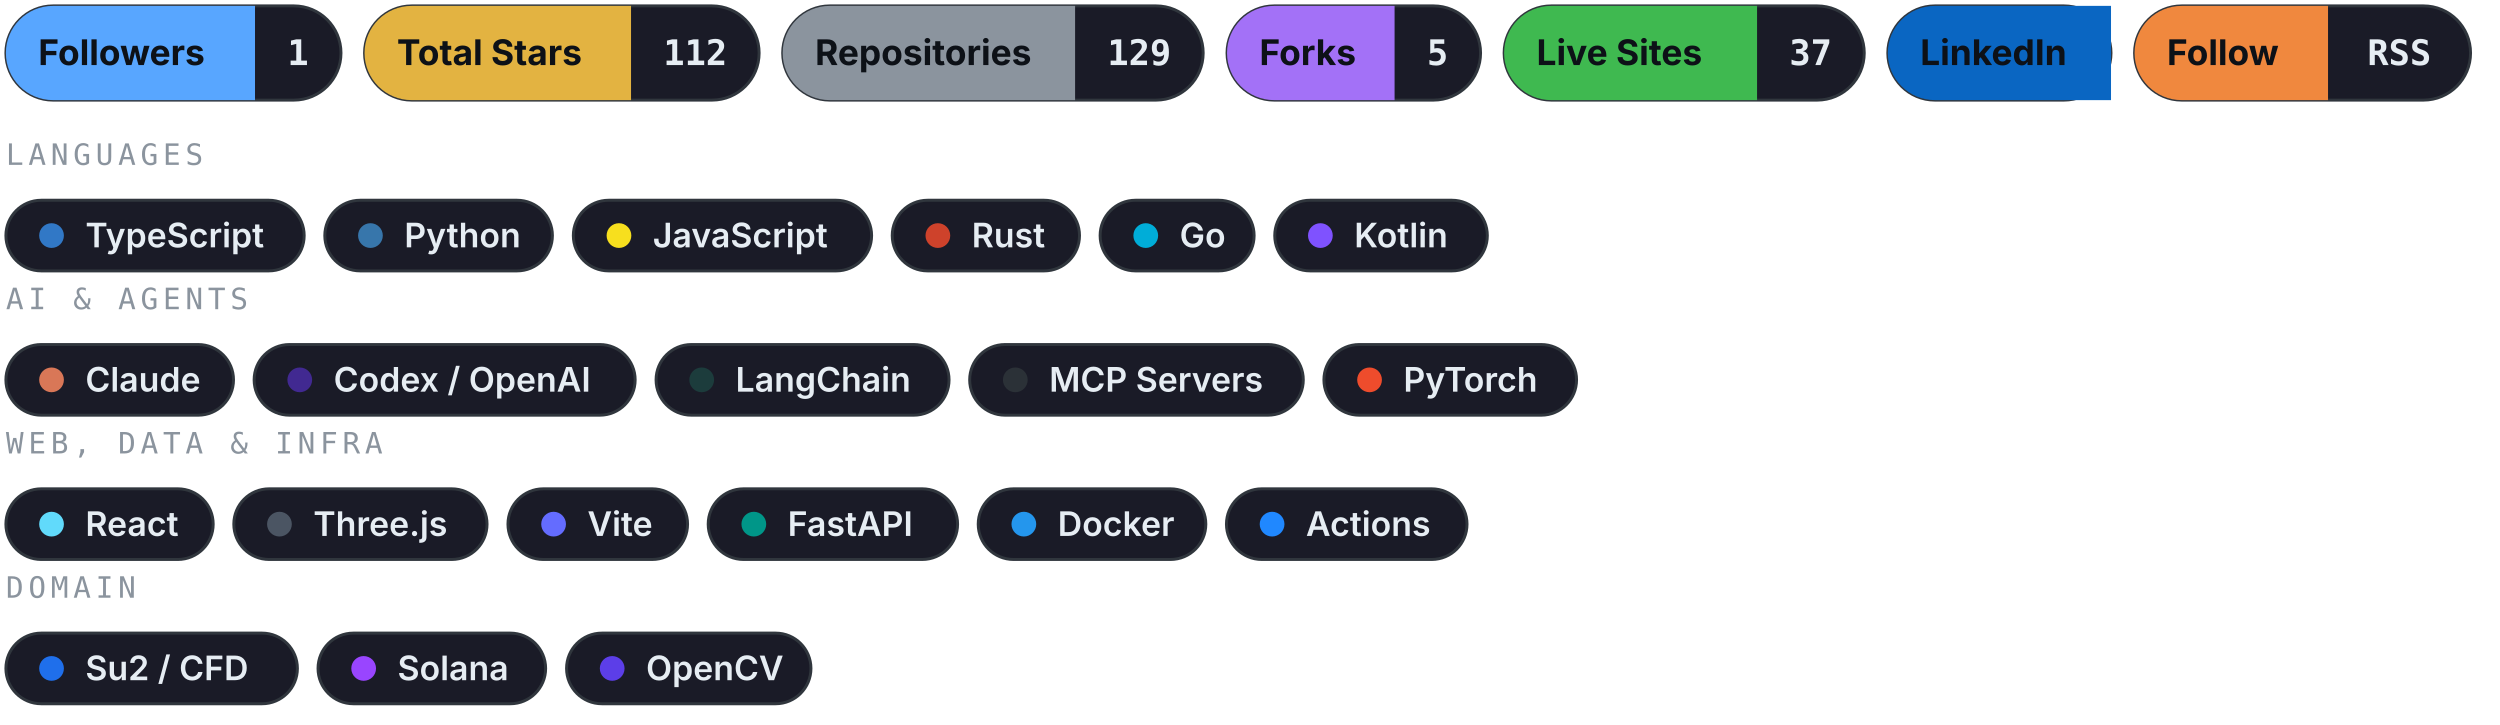
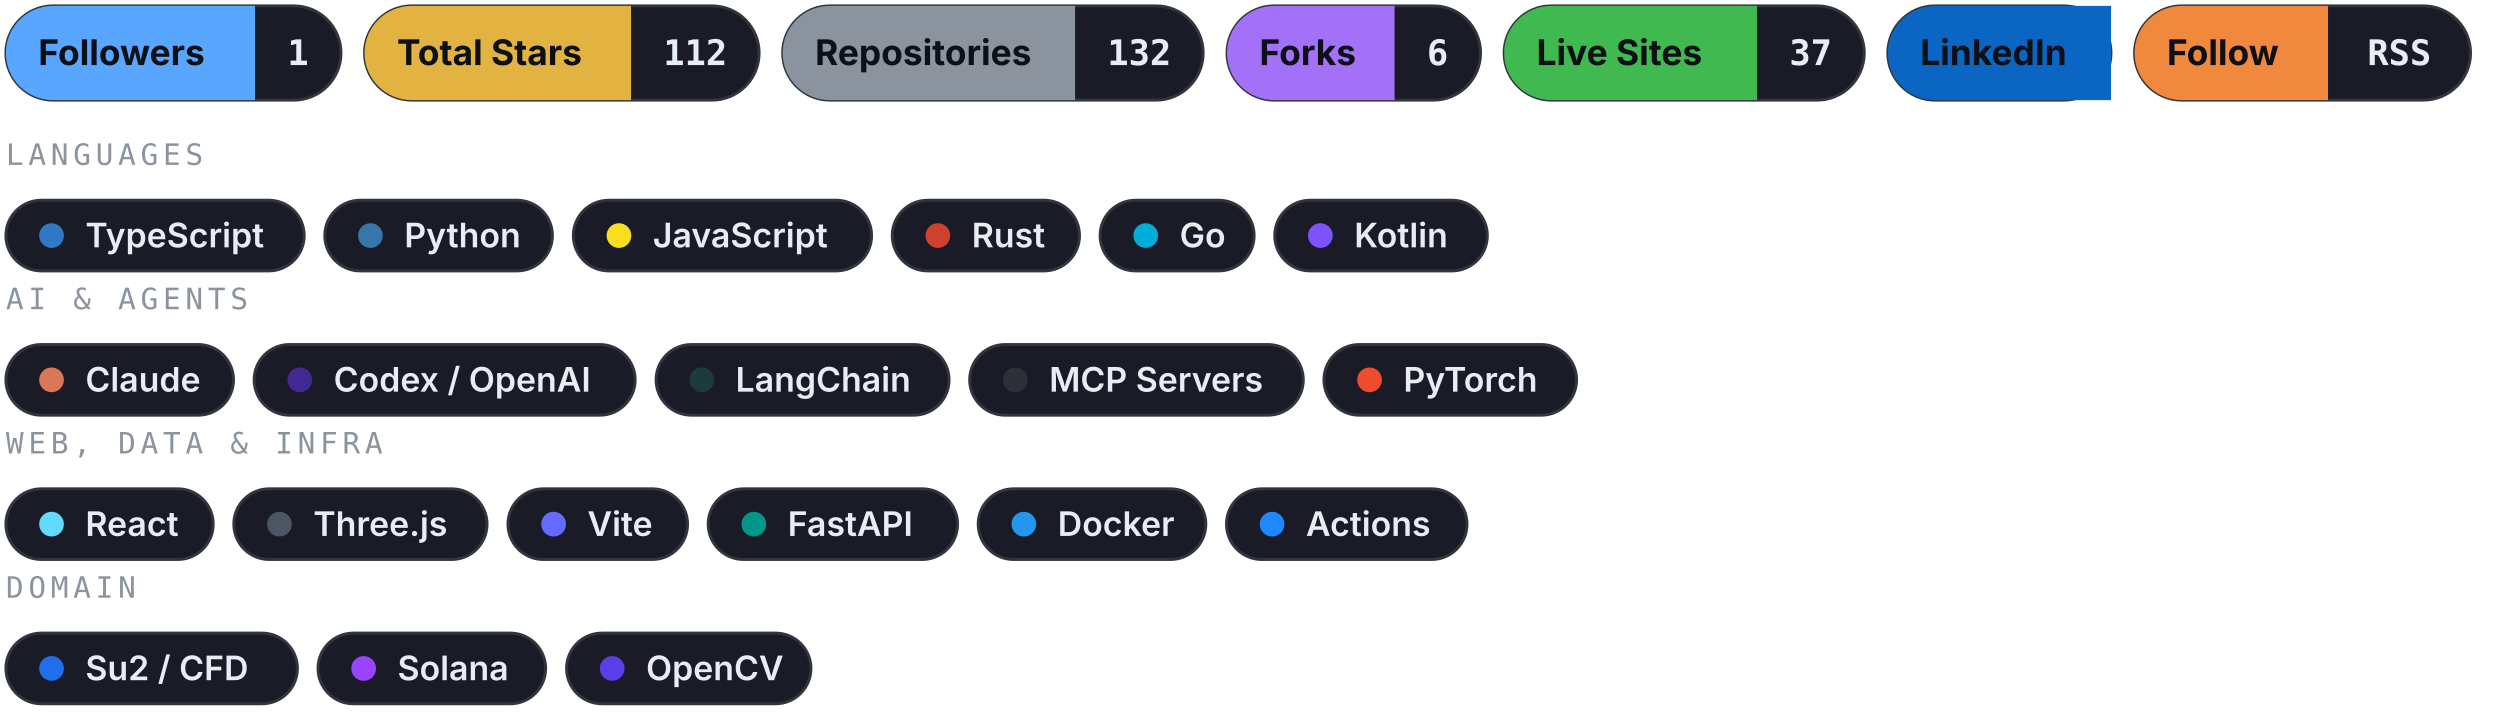
<svg xmlns="http://www.w3.org/2000/svg" width="849" height="246" viewBox="0 0 849 246" role="img" aria-label="Kiran Narayanareddy — badges and technology stack">
  <defs>
    <style>
    .fade { animation: fade .7s ease-out both; }
    @keyframes fade { from { opacity: 0; transform: translateY(4px); } to { opacity: 1; transform: translateY(0); } }
    @media (prefers-reduced-motion: reduce) { .fade { animation: none; } }
  </style>
  </defs>
  <g class="fade">
    <a href="https://github.com/knarayanareddy?tab=followers">
      <g>
        <rect x="2.0" y="2.0" width="113.8" height="32" rx="16.0" fill="#1a1b27" stroke="#30363d" stroke-width="1" />
        <path d="M18.0 2.0 h68.6 v32 h-68.6 a16.0 16.0 0 0 1 0 -32 z" fill="#58a6ff" />
        <text x="13.0" y="22.1" font-size="12.0" font-weight="700" font-family="-apple-system, BlinkMacSystemFont, Segoe UI, Inter, Helvetica, Arial, sans-serif" fill="#0d1117">Followers</text>
        <text x="101.2" y="22.1" text-anchor="middle" font-size="12.0" font-weight="700" font-family="ui-monospace, SFMono-Regular, Menlo, monospace" fill="#e6edf3">1</text>
      </g>
    </a>
    <a href="https://github.com/knarayanareddy?tab=repositories">
      <g>
        <rect x="123.8" y="2.0" width="134.0" height="32" rx="16.0" fill="#1a1b27" stroke="#30363d" stroke-width="1" />
        <path d="M139.8 2.0 h74.5 v32 h-74.5 a16.0 16.0 0 0 1 0 -32 z" fill="#e3b341" />
        <text x="134.8" y="22.1" font-size="12.0" font-weight="700" font-family="-apple-system, BlinkMacSystemFont, Segoe UI, Inter, Helvetica, Arial, sans-serif" fill="#0d1117">Total Stars</text>
        <text x="236.1" y="22.1" text-anchor="middle" font-size="12.0" font-weight="700" font-family="ui-monospace, SFMono-Regular, Menlo, monospace" fill="#e6edf3">112</text>
      </g>
    </a>
    <a href="https://github.com/knarayanareddy?tab=repositories">
      <g>
        <rect x="265.8" y="2.0" width="142.8" height="32" rx="16.0" fill="#1a1b27" stroke="#30363d" stroke-width="1" />
        <path d="M281.8 2.0 h83.3 v32 h-83.3 a16.0 16.0 0 0 1 0 -32 z" fill="#8b949e" />
        <text x="276.8" y="22.1" font-size="12.0" font-weight="700" font-family="-apple-system, BlinkMacSystemFont, Segoe UI, Inter, Helvetica, Arial, sans-serif" fill="#0d1117">Repositories</text>
-         <text x="386.9" y="22.1" text-anchor="middle" font-size="12.0" font-weight="700" font-family="ui-monospace, SFMono-Regular, Menlo, monospace" fill="#e6edf3">129</text>
+         <text x="386.9" y="22.1" text-anchor="middle" font-size="12.0" font-weight="700" font-family="ui-monospace, SFMono-Regular, Menlo, monospace" fill="#e6edf3">132</text>
      </g>
    </a>
    <a href="https://github.com/knarayanareddy?tab=repositories">
      <g>
        <rect x="416.7" y="2.0" width="86.1" height="32" rx="16.0" fill="#1a1b27" stroke="#30363d" stroke-width="1" />
        <path d="M432.7 2.0 h40.9 v32 h-40.9 a16.0 16.0 0 0 1 0 -32 z" fill="#a371f7" />
        <text x="427.7" y="22.1" font-size="12.0" font-weight="700" font-family="-apple-system, BlinkMacSystemFont, Segoe UI, Inter, Helvetica, Arial, sans-serif" fill="#0d1117">Forks</text>
-         <text x="488.2" y="22.1" text-anchor="middle" font-size="12.0" font-weight="700" font-family="ui-monospace, SFMono-Regular, Menlo, monospace" fill="#e6edf3">5</text>
+         <text x="488.2" y="22.1" text-anchor="middle" font-size="12.0" font-weight="700" font-family="ui-monospace, SFMono-Regular, Menlo, monospace" fill="#e6edf3">6</text>
      </g>
    </a>
    <a href="https://github.com/knarayanareddy?tab=repositories&amp;q=&amp;type=source">
      <g>
        <rect x="510.8" y="2.0" width="122.3" height="32" rx="16.0" fill="#1a1b27" stroke="#30363d" stroke-width="1" />
        <path d="M526.8 2.0 h69.9 v32 h-69.9 a16.0 16.0 0 0 1 0 -32 z" fill="#3fb950" />
        <text x="521.8" y="22.1" font-size="12.0" font-weight="700" font-family="-apple-system, BlinkMacSystemFont, Segoe UI, Inter, Helvetica, Arial, sans-serif" fill="#0d1117">Live Sites</text>
        <text x="614.9" y="22.1" text-anchor="middle" font-size="12.0" font-weight="700" font-family="ui-monospace, SFMono-Regular, Menlo, monospace" fill="#e6edf3">37</text>
      </g>
    </a>
    <a href="https://www.linkedin.com/in/knarayanareddy/">
      <g>
        <rect x="641.1" y="2.0" width="75.8" height="32" rx="16.0" fill="#1a1b27" stroke="#30363d" stroke-width="1" />
        <path d="M657.1 2.0 h59.8 v32 h-59.8 a16.0 16.0 0 0 1 0 -32 z" fill="#0a66c2" />
        <text x="652.1" y="22.1" font-size="12.0" font-weight="700" font-family="-apple-system, BlinkMacSystemFont, Segoe UI, Inter, Helvetica, Arial, sans-serif" fill="#0d1117">LinkedIn</text>
      </g>
    </a>
    <a href="https://github.com/knarayanareddy.atom">
      <g>
        <rect x="724.9" y="2.0" width="114.1" height="32" rx="16.0" fill="#1a1b27" stroke="#30363d" stroke-width="1" />
        <path d="M740.9 2.0 h49.7 v32 h-49.7 a16.0 16.0 0 0 1 0 -32 z" fill="#f0883e" />
        <text x="735.9" y="22.1" font-size="12.0" font-weight="700" font-family="-apple-system, BlinkMacSystemFont, Segoe UI, Inter, Helvetica, Arial, sans-serif" fill="#0d1117">Follow</text>
        <text x="814.8" y="22.1" text-anchor="middle" font-size="12.0" font-weight="700" font-family="ui-monospace, SFMono-Regular, Menlo, monospace" fill="#e6edf3">RSS</text>
      </g>
    </a>
  </g>
  <g class="fade" style="animation-delay:.25s">
    <text x="2.0" y="56.0" font-size="10" letter-spacing="1.6" font-family="ui-monospace, SFMono-Regular, Menlo, monospace" fill="#8b949e">LANGUAGES</text>
    <g>
      <rect x="2.0" y="68.0" width="101.3" height="24.0" rx="12.0" fill="#1a1b27" stroke="#30363d" stroke-width="1" />
      <circle cx="17.5" cy="80.0" r="4.2" fill="#3178c6" />
      <text x="29.0" y="84.0" font-size="11.5" font-weight="600" font-family="-apple-system, BlinkMacSystemFont, Segoe UI, Inter, Helvetica, Arial, sans-serif" fill="#e6edf3">TypeScript</text>
    </g>
    <g>
      <rect x="110.3" y="68.0" width="77.3" height="24.0" rx="12.0" fill="#1a1b27" stroke="#30363d" stroke-width="1" />
      <circle cx="125.8" cy="80.0" r="4.2" fill="#3776ab" />
      <text x="137.3" y="84.0" font-size="11.5" font-weight="600" font-family="-apple-system, BlinkMacSystemFont, Segoe UI, Inter, Helvetica, Arial, sans-serif" fill="#e6edf3">Python</text>
    </g>
    <g>
      <rect x="194.7" y="68.0" width="101.3" height="24.0" rx="12.0" fill="#1a1b27" stroke="#30363d" stroke-width="1" />
      <circle cx="210.2" cy="80.0" r="4.2" fill="#f7df1e" />
      <text x="221.7" y="84.0" font-size="11.5" font-weight="600" font-family="-apple-system, BlinkMacSystemFont, Segoe UI, Inter, Helvetica, Arial, sans-serif" fill="#e6edf3">JavaScript</text>
    </g>
    <g>
      <rect x="303.0" y="68.0" width="63.6" height="24.0" rx="12.0" fill="#1a1b27" stroke="#30363d" stroke-width="1" />
      <circle cx="318.5" cy="80.0" r="4.2" fill="#ce422b" />
      <text x="330.0" y="84.0" font-size="11.5" font-weight="600" font-family="-apple-system, BlinkMacSystemFont, Segoe UI, Inter, Helvetica, Arial, sans-serif" fill="#e6edf3">Rust</text>
    </g>
    <g>
      <rect x="373.6" y="68.0" width="52.3" height="24.0" rx="12.0" fill="#1a1b27" stroke="#30363d" stroke-width="1" />
      <circle cx="389.1" cy="80.0" r="4.2" fill="#00add8" />
      <text x="400.6" y="84.0" font-size="11.5" font-weight="600" font-family="-apple-system, BlinkMacSystemFont, Segoe UI, Inter, Helvetica, Arial, sans-serif" fill="#e6edf3">Go</text>
    </g>
    <g>
      <rect x="432.9" y="68.0" width="72.2" height="24.0" rx="12.0" fill="#1a1b27" stroke="#30363d" stroke-width="1" />
      <circle cx="448.4" cy="80.0" r="4.2" fill="#7f52ff" />
      <text x="459.9" y="84.0" font-size="11.5" font-weight="600" font-family="-apple-system, BlinkMacSystemFont, Segoe UI, Inter, Helvetica, Arial, sans-serif" fill="#e6edf3">Kotlin</text>
    </g>
    <text x="2.0" y="105.0" font-size="10" letter-spacing="1.6" font-family="ui-monospace, SFMono-Regular, Menlo, monospace" fill="#8b949e">AI &amp; AGENTS</text>
    <g>
      <rect x="2.0" y="117.0" width="77.3" height="24.0" rx="12.0" fill="#1a1b27" stroke="#30363d" stroke-width="1" />
      <circle cx="17.5" cy="129.0" r="4.2" fill="#d97757" />
      <text x="29.0" y="133.0" font-size="11.5" font-weight="600" font-family="-apple-system, BlinkMacSystemFont, Segoe UI, Inter, Helvetica, Arial, sans-serif" fill="#e6edf3">Claude</text>
    </g>
    <g>
      <rect x="86.3" y="117.0" width="129.4" height="24.0" rx="12.0" fill="#1a1b27" stroke="#30363d" stroke-width="1" />
      <circle cx="101.8" cy="129.0" r="4.2" fill="#412991" />
      <text x="113.3" y="133.0" font-size="11.5" font-weight="600" font-family="-apple-system, BlinkMacSystemFont, Segoe UI, Inter, Helvetica, Arial, sans-serif" fill="#e6edf3">Codex / OpenAI</text>
    </g>
    <g>
      <rect x="222.8" y="117.0" width="99.5" height="24.0" rx="12.0" fill="#1a1b27" stroke="#30363d" stroke-width="1" />
      <circle cx="238.3" cy="129.0" r="4.2" fill="#1c3c3c" />
      <text x="249.8" y="133.0" font-size="11.5" font-weight="600" font-family="-apple-system, BlinkMacSystemFont, Segoe UI, Inter, Helvetica, Arial, sans-serif" fill="#e6edf3">LangChain</text>
    </g>
    <g>
      <rect x="329.3" y="117.0" width="113.3" height="24.0" rx="12.0" fill="#1a1b27" stroke="#30363d" stroke-width="1" />
      <circle cx="344.8" cy="129.0" r="4.2" fill="#2b3137" />
      <text x="356.3" y="133.0" font-size="11.5" font-weight="600" font-family="-apple-system, BlinkMacSystemFont, Segoe UI, Inter, Helvetica, Arial, sans-serif" fill="#e6edf3">MCP Servers</text>
    </g>
    <g>
      <rect x="449.6" y="117.0" width="85.8" height="24.0" rx="12.0" fill="#1a1b27" stroke="#30363d" stroke-width="1" />
      <circle cx="465.1" cy="129.0" r="4.2" fill="#ee4c2c" />
      <text x="476.6" y="133.0" font-size="11.5" font-weight="600" font-family="-apple-system, BlinkMacSystemFont, Segoe UI, Inter, Helvetica, Arial, sans-serif" fill="#e6edf3">PyTorch</text>
    </g>
    <text x="2.0" y="154.0" font-size="10" letter-spacing="1.6" font-family="ui-monospace, SFMono-Regular, Menlo, monospace" fill="#8b949e">WEB, DATA &amp; INFRA</text>
    <g>
      <rect x="2.0" y="166.0" width="70.4" height="24.0" rx="12.0" fill="#1a1b27" stroke="#30363d" stroke-width="1" />
      <circle cx="17.5" cy="178.0" r="4.2" fill="#61dafb" />
      <text x="29.0" y="182.0" font-size="11.5" font-weight="600" font-family="-apple-system, BlinkMacSystemFont, Segoe UI, Inter, Helvetica, Arial, sans-serif" fill="#e6edf3">React</text>
    </g>
    <g>
      <rect x="79.4" y="166.0" width="86.0" height="24.0" rx="12.0" fill="#1a1b27" stroke="#30363d" stroke-width="1" />
      <circle cx="94.9" cy="178.0" r="4.2" fill="#4b5563" />
      <text x="106.4" y="182.0" font-size="11.5" font-weight="600" font-family="-apple-system, BlinkMacSystemFont, Segoe UI, Inter, Helvetica, Arial, sans-serif" fill="#e6edf3">Three.js</text>
    </g>
    <g>
      <rect x="172.5" y="166.0" width="61.0" height="24.0" rx="12.0" fill="#1a1b27" stroke="#30363d" stroke-width="1" />
      <circle cx="188.0" cy="178.0" r="4.2" fill="#646cff" />
      <text x="199.5" y="182.0" font-size="11.5" font-weight="600" font-family="-apple-system, BlinkMacSystemFont, Segoe UI, Inter, Helvetica, Arial, sans-serif" fill="#e6edf3">Vite</text>
    </g>
    <g>
      <rect x="240.5" y="166.0" width="84.7" height="24.0" rx="12.0" fill="#1a1b27" stroke="#30363d" stroke-width="1" />
      <circle cx="256.0" cy="178.0" r="4.2" fill="#009688" />
      <text x="267.5" y="182.0" font-size="11.5" font-weight="600" font-family="-apple-system, BlinkMacSystemFont, Segoe UI, Inter, Helvetica, Arial, sans-serif" fill="#e6edf3">FastAPI</text>
    </g>
    <g>
      <rect x="332.2" y="166.0" width="77.3" height="24.0" rx="12.0" fill="#1a1b27" stroke="#30363d" stroke-width="1" />
      <circle cx="347.7" cy="178.0" r="4.2" fill="#2496ed" />
      <text x="359.2" y="182.0" font-size="11.5" font-weight="600" font-family="-apple-system, BlinkMacSystemFont, Segoe UI, Inter, Helvetica, Arial, sans-serif" fill="#e6edf3">Docker</text>
    </g>
    <g>
      <rect x="416.5" y="166.0" width="81.7" height="24.0" rx="12.0" fill="#1a1b27" stroke="#30363d" stroke-width="1" />
      <circle cx="432.0" cy="178.0" r="4.2" fill="#2088ff" />
      <text x="443.5" y="182.0" font-size="11.5" font-weight="600" font-family="-apple-system, BlinkMacSystemFont, Segoe UI, Inter, Helvetica, Arial, sans-serif" fill="#e6edf3">Actions</text>
    </g>
    <text x="2.0" y="203.0" font-size="10" letter-spacing="1.6" font-family="ui-monospace, SFMono-Regular, Menlo, monospace" fill="#8b949e">DOMAIN</text>
    <g>
      <rect x="2.0" y="215.0" width="99.0" height="24.0" rx="12.0" fill="#1a1b27" stroke="#30363d" stroke-width="1" />
      <circle cx="17.5" cy="227.0" r="4.2" fill="#1f6feb" />
      <text x="29.0" y="231.0" font-size="11.5" font-weight="600" font-family="-apple-system, BlinkMacSystemFont, Segoe UI, Inter, Helvetica, Arial, sans-serif" fill="#e6edf3">Su2 / CFD</text>
    </g>
    <g>
      <rect x="108.0" y="215.0" width="77.3" height="24.0" rx="12.0" fill="#1a1b27" stroke="#30363d" stroke-width="1" />
      <circle cx="123.5" cy="227.0" r="4.2" fill="#9945ff" />
      <text x="135.0" y="231.0" font-size="11.5" font-weight="600" font-family="-apple-system, BlinkMacSystemFont, Segoe UI, Inter, Helvetica, Arial, sans-serif" fill="#e6edf3">Solana</text>
    </g>
    <g>
      <rect x="192.4" y="215.0" width="83.0" height="24.0" rx="12.0" fill="#1a1b27" stroke="#30363d" stroke-width="1" />
      <circle cx="207.9" cy="227.0" r="4.2" fill="#5c3ee8" />
      <text x="219.4" y="231.0" font-size="11.5" font-weight="600" font-family="-apple-system, BlinkMacSystemFont, Segoe UI, Inter, Helvetica, Arial, sans-serif" fill="#e6edf3">OpenCV</text>
    </g>
  </g>
</svg>
